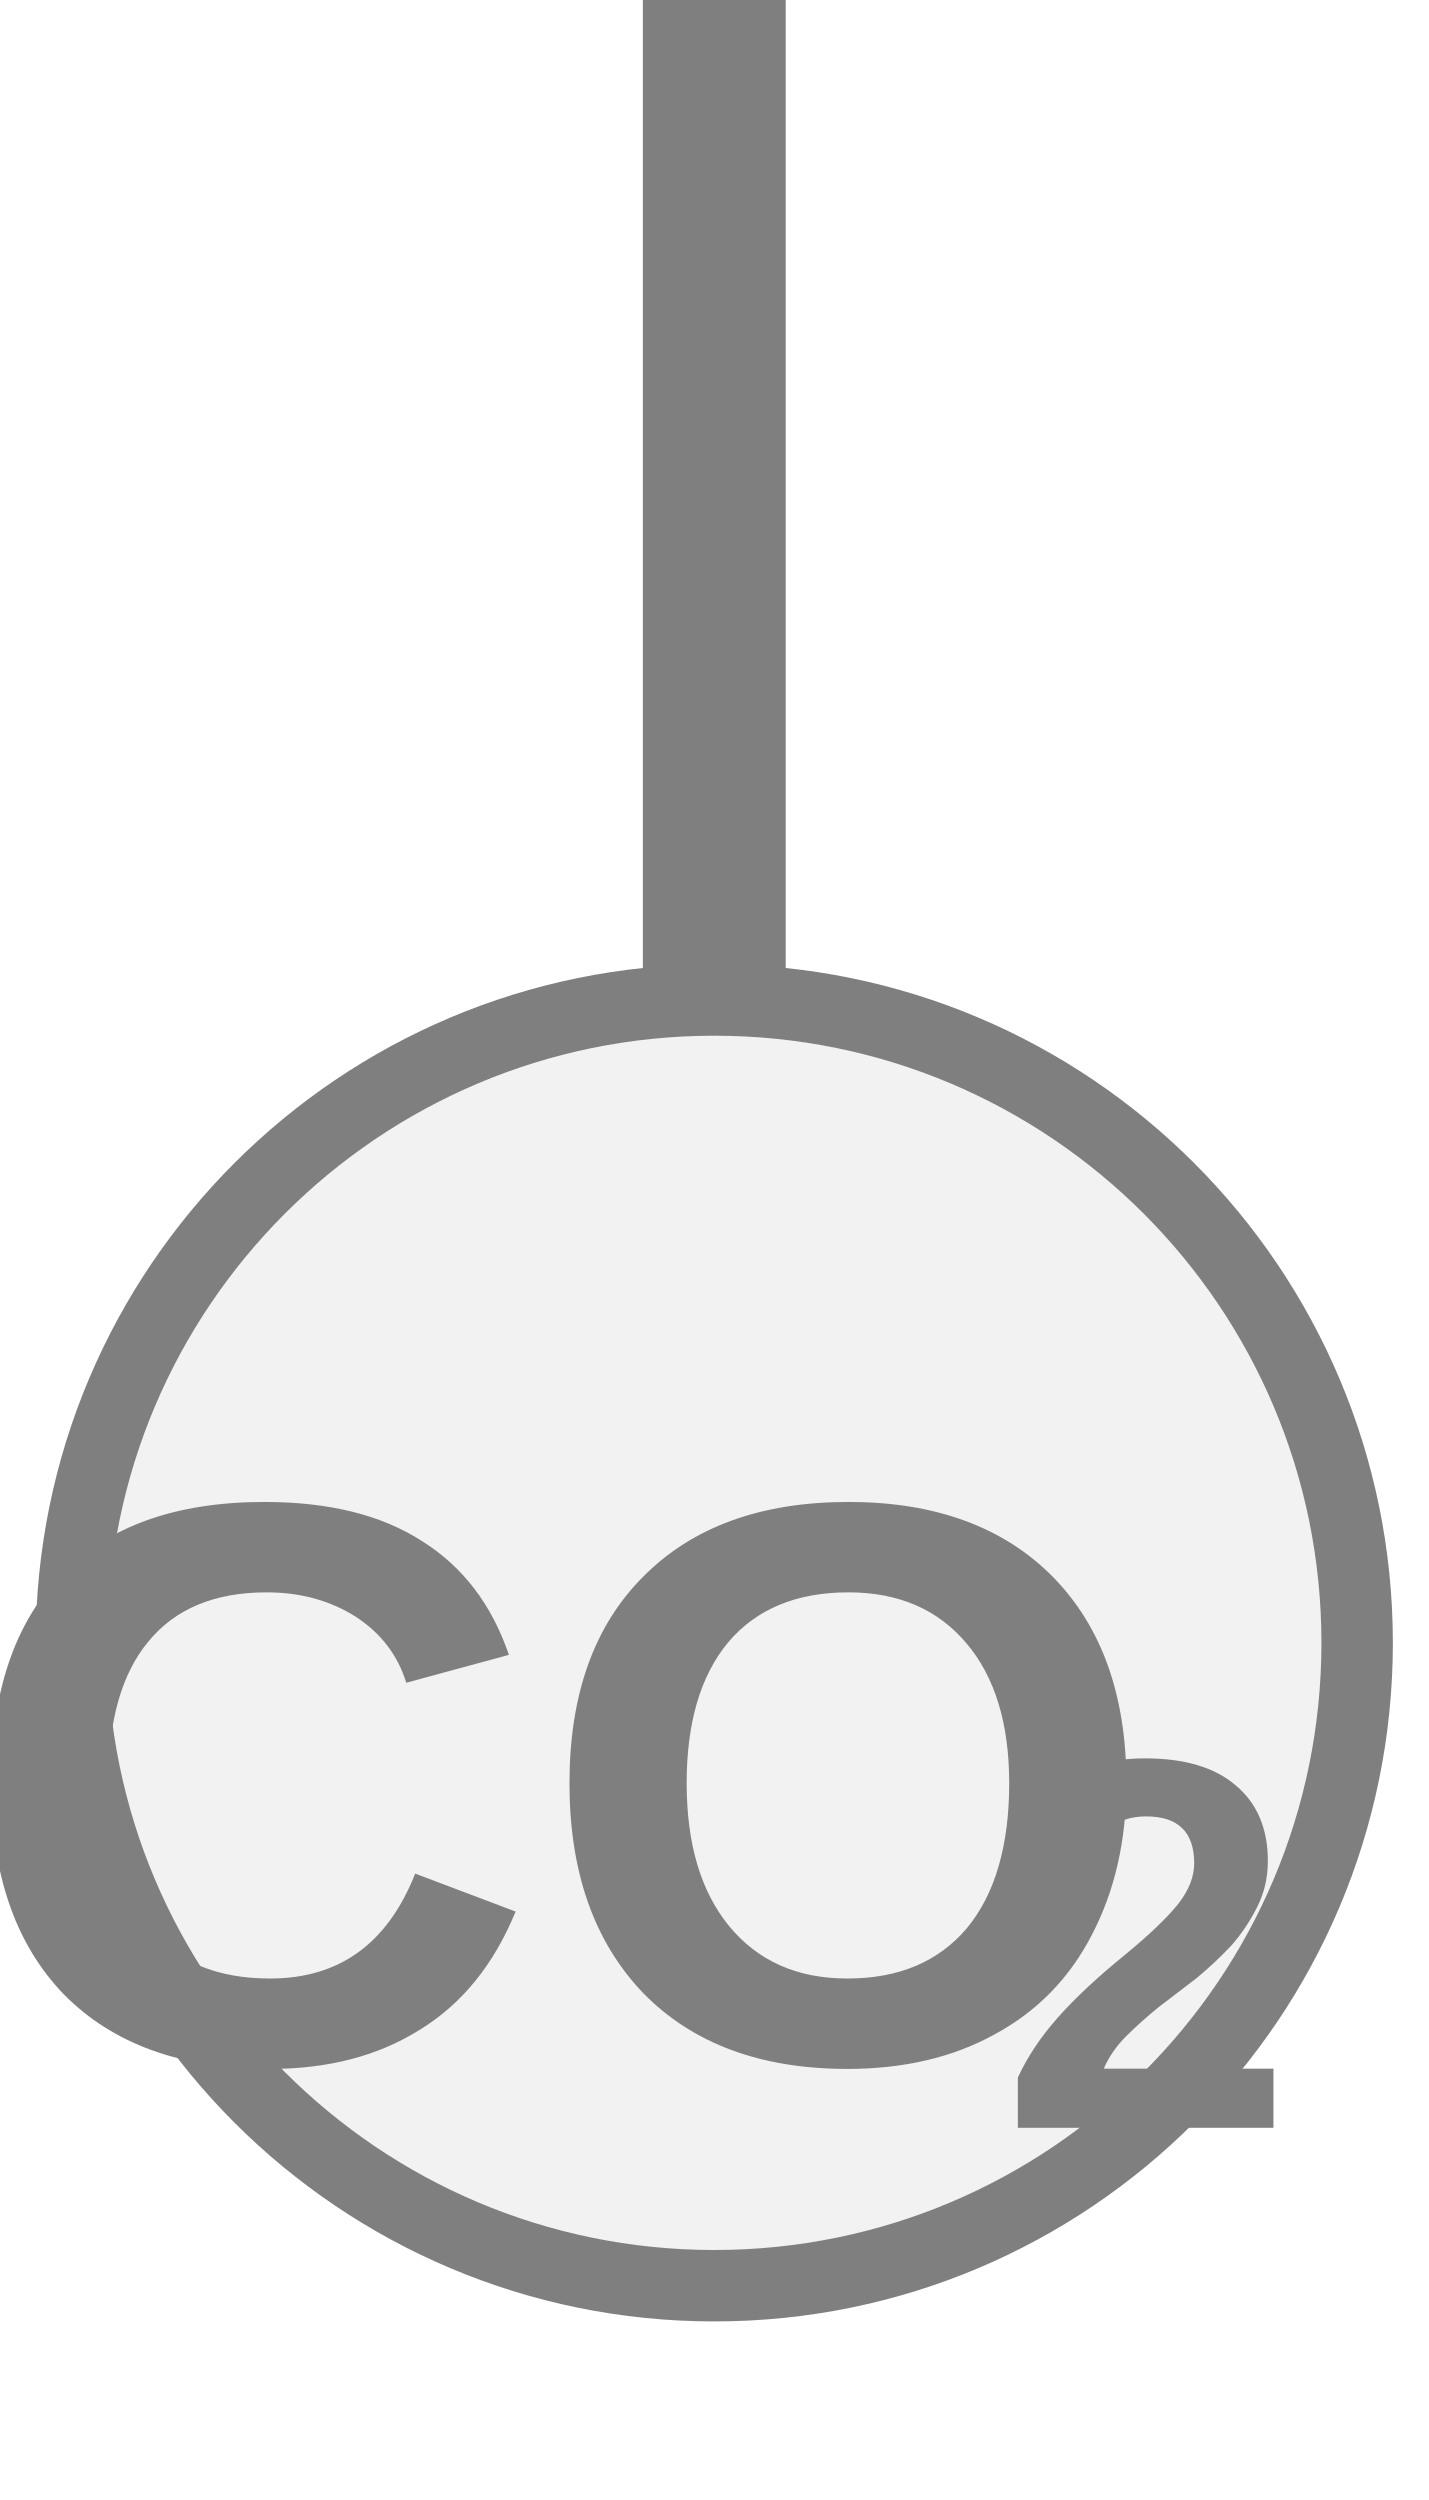
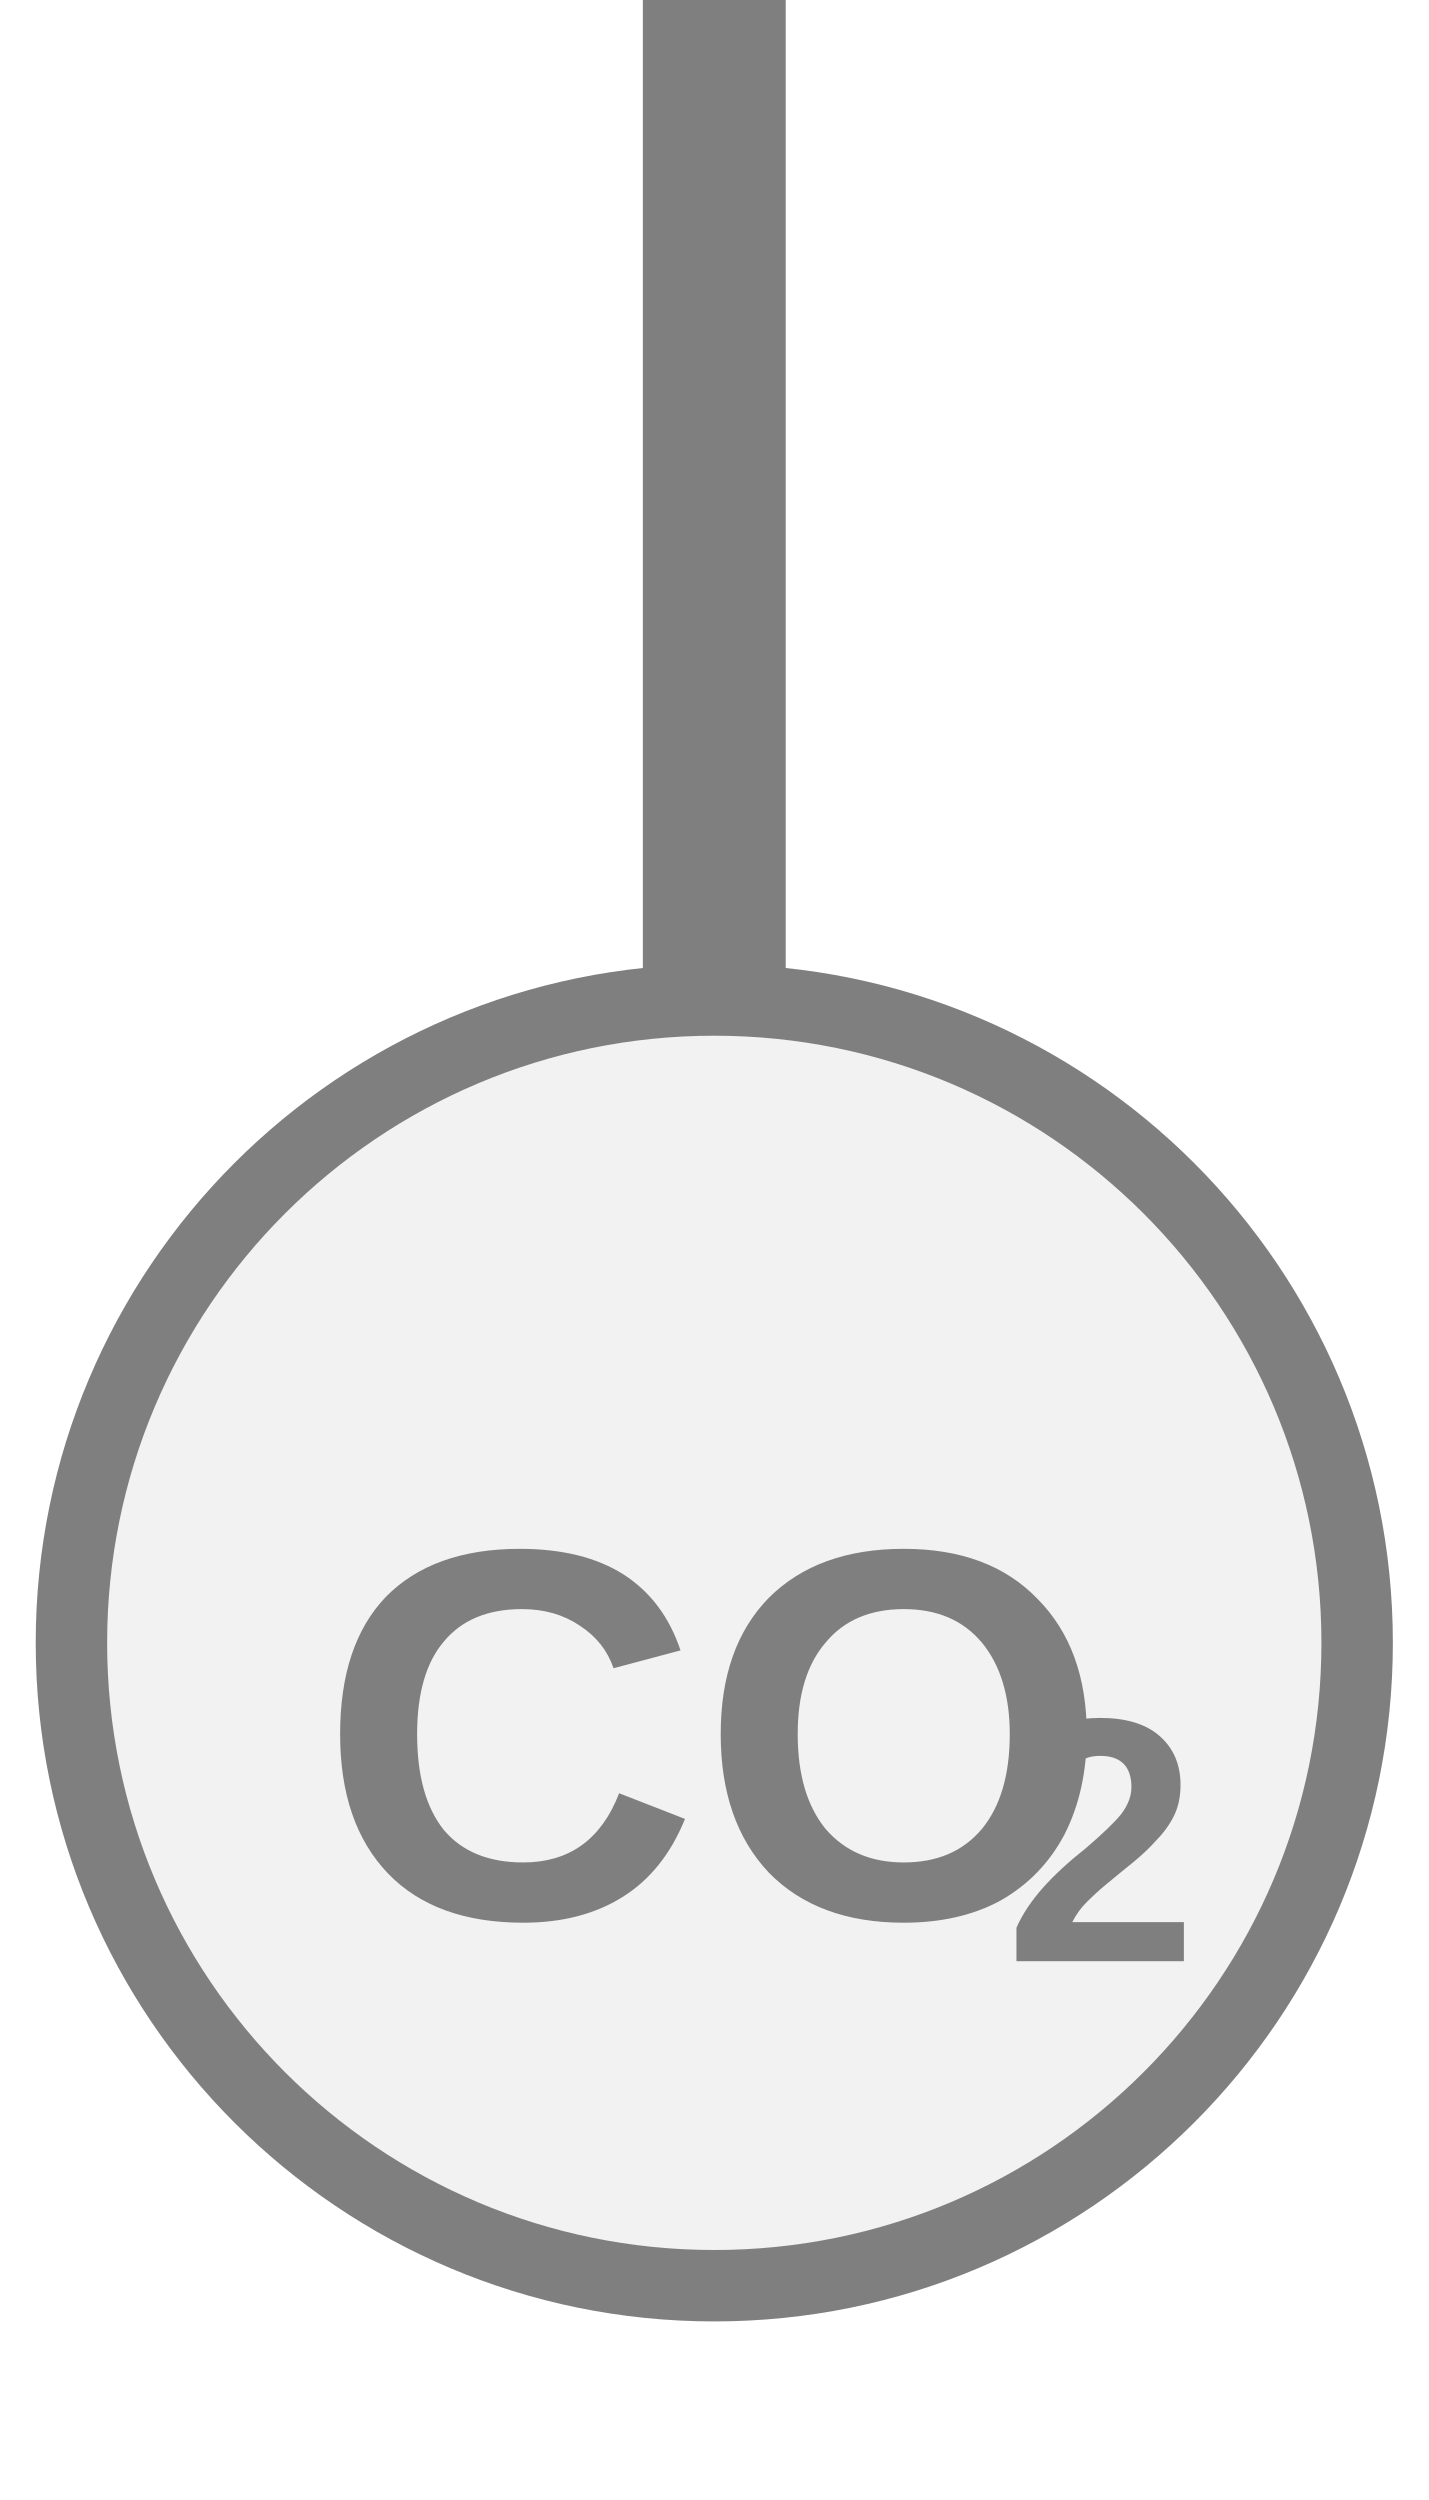
<svg xmlns="http://www.w3.org/2000/svg" width="20px" height="35px" viewBox="0 0 20 35">
  <line x1="10" y1="0" x2="10" y2="14" stroke="#7f7f7f" stroke-width="2" stroke-linecap="round" />
  <circle cx="10" cy="23" r="9" fill="#f2f2f2" stroke="#7f7f7f" stroke-width="1" />
-   <text x="7.831" y="25.673" fill="#7f7f7f" font-family="Arial, Helvetica, sans-serif" font-size="11.214" font-style="normal" font-weight="600" text-anchor="middle" dominant-baseline="middle">CO</text>
-   <text x="13.999" y="27.692" fill="#7f7f7f" font-family="Arial, Helvetica, sans-serif" font-size="7.401" font-style="normal" font-weight="600" text-anchor="start" dominant-baseline="middle">2</text>
+   <text x="10" y="24.747" fill="#7f7f7f" font-family="Arial, Helvetica, sans-serif" font-size="7.38" font-style="normal" font-weight="600" text-anchor="middle" dominant-baseline="middle">CO</text>
+   <text x="14.059" y="26.076" fill="#7f7f7f" font-family="Arial, Helvetica, sans-serif" font-size="4.871" font-style="normal" font-weight="600" text-anchor="start" dominant-baseline="middle">2</text>
</svg>
